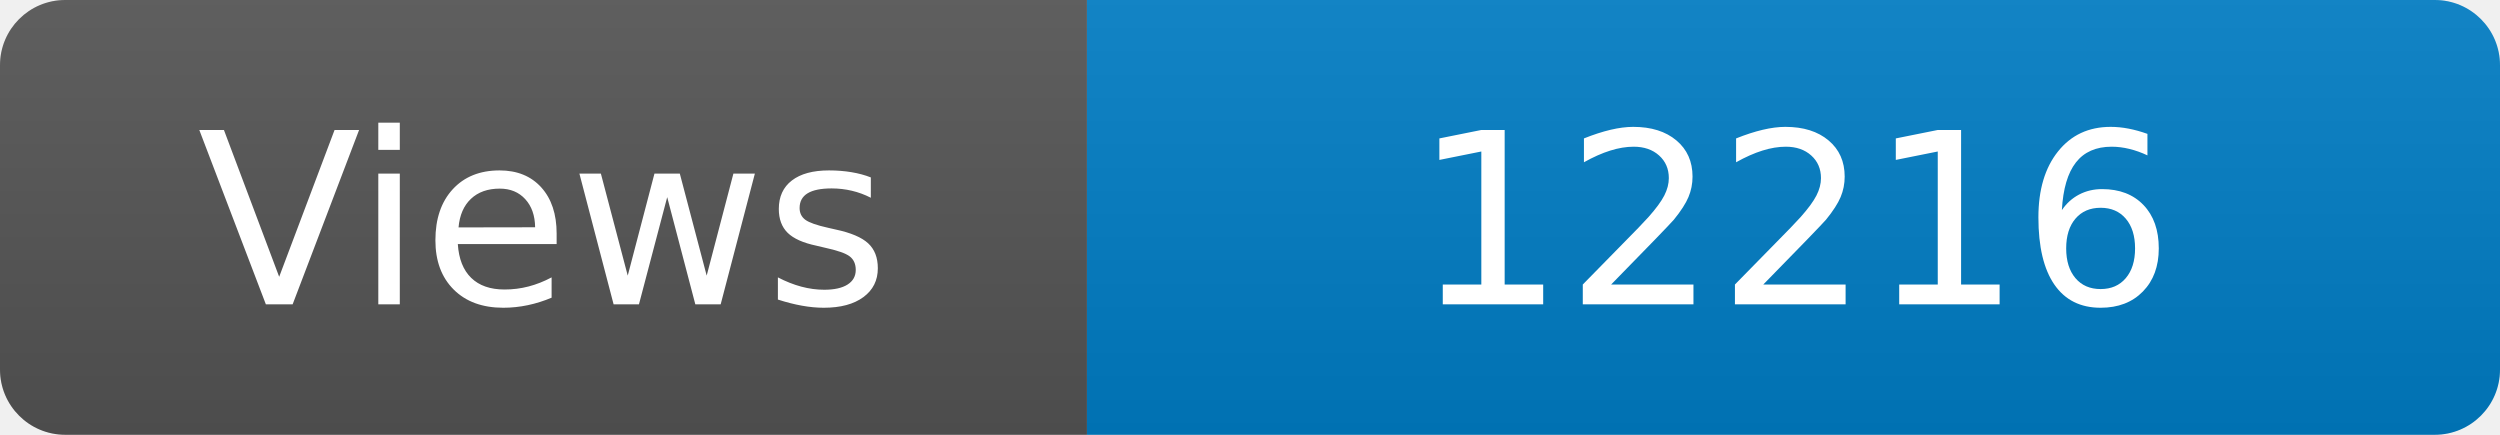
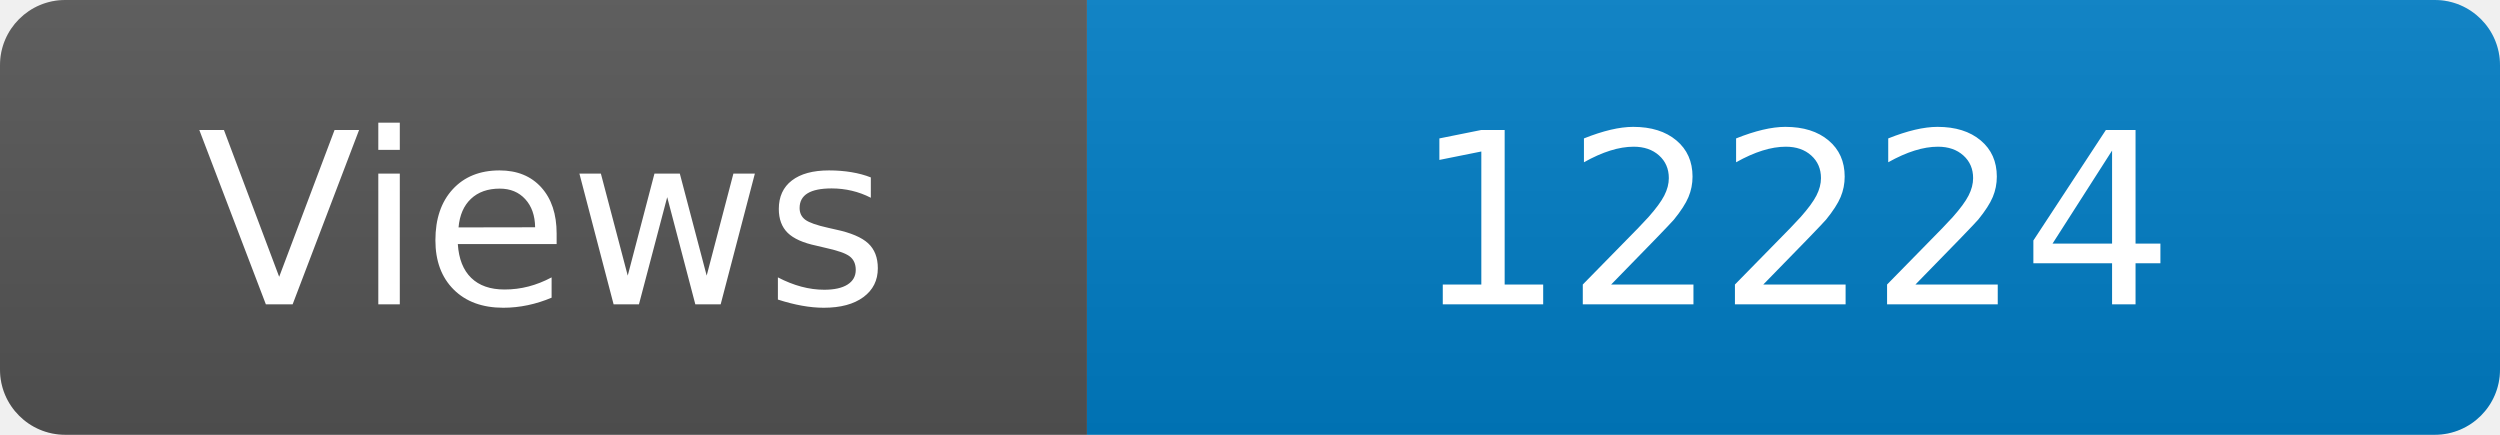
<svg xmlns="http://www.w3.org/2000/svg" width="115" height="20" role="img" aria-label="Maintained?: yes">
  <linearGradient id="s" x2="0" y2="100%">
    <stop offset="0" stop-color="#bbb" stop-opacity=".1" />
    <stop offset="1" stop-opacity=".1" />
  </linearGradient>
  <clipPath id="r">
    <rect width="115" height="20" rx="3" fill="#fff" />
  </clipPath>
  <g clip-path="url(#r)">
    <rect width="50" height="20" fill="#555" />
    <rect x="50" width="160" height="20" fill="#007ec6" />
    <rect width="115" height="20" fill="url(#s)" />
  </g>
  <g fill="#fff" text-anchor="middle" font-family="Verdana,Geneva,DejaVu Sans,sans-serif" font-size="110">
    <text x="250" y="140" transform="scale(.1)" fill="#fff">Views</text>
-     <text x="825" y="140" transform="scale(.1)" fill="#fff">12216</text>
+     <text x="825" y="140" transform="scale(.1)" fill="#fff">12224</text>
  </g>
</svg>
